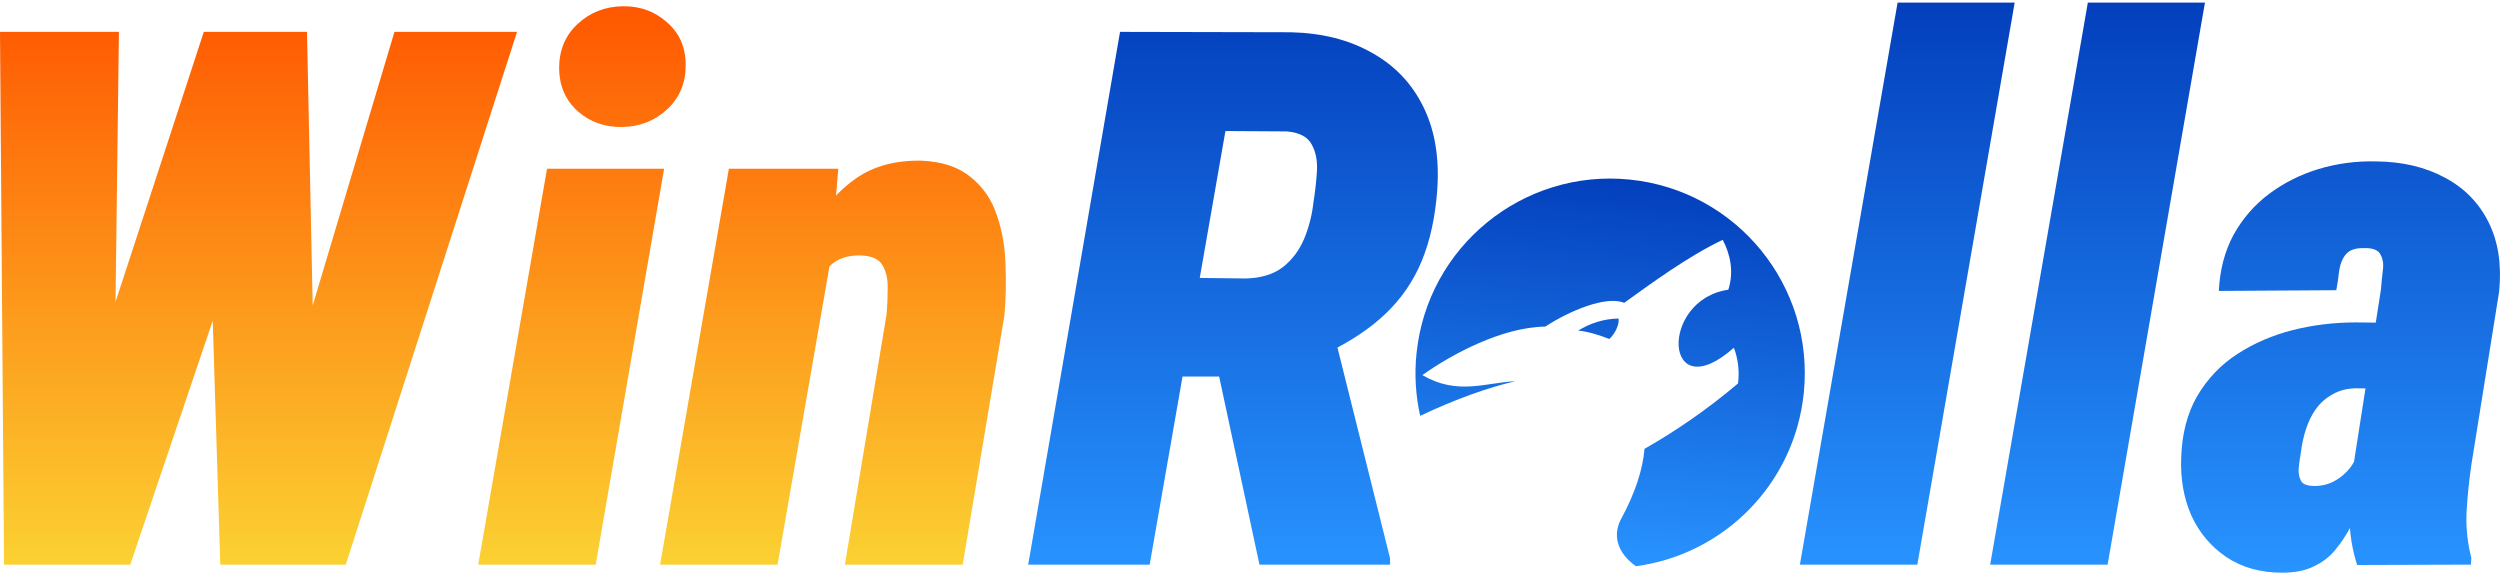
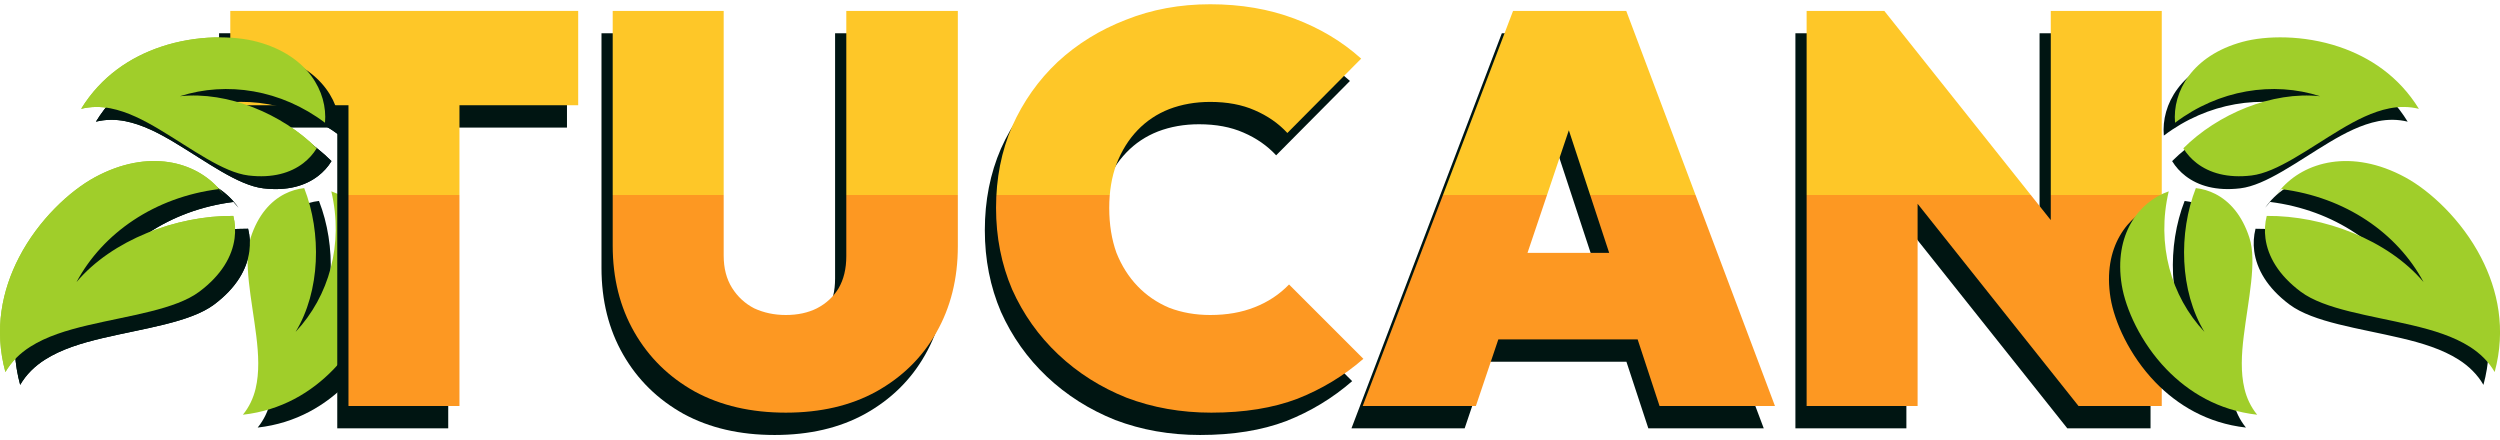
- <svg xmlns="http://www.w3.org/2000/svg" width="137" height="32" viewBox="0 0 137 32" fill="none">
-   <path d="M2.587 27.994L11.169 1.747H14.237L16.142 4.313L7.138 30.942H3.629L2.587 27.994ZM6.517 1.747L6.176 28.796L4.472 30.942H0.221L0 1.747H6.517ZM13.755 28.054L21.616 1.747H28.333L18.949 30.942H14.938L13.755 28.054ZM16.823 1.747L17.385 28.676L15.741 30.942H12.071L11.229 3.732L13.475 1.747H16.823Z" fill="url(#paint0_linear_8220_93610)" />
-   <path d="M36.394 9.246L32.644 30.942H26.207L29.977 9.246H36.394ZM30.639 3.752C30.639 2.749 30.98 1.934 31.662 1.306C32.343 0.677 33.165 0.356 34.128 0.343C35.077 0.33 35.886 0.624 36.554 1.225C37.236 1.814 37.577 2.596 37.577 3.571C37.577 4.561 37.236 5.369 36.554 5.998C35.872 6.626 35.05 6.947 34.088 6.96C33.139 6.973 32.33 6.686 31.662 6.098C30.993 5.496 30.652 4.714 30.639 3.752Z" fill="url(#paint1_linear_8220_93610)" />
-   <path d="M45.517 14.239L42.61 30.942H36.173L39.943 9.246H45.938L45.517 14.239ZM43.953 19.432L42.81 19.492C42.89 18.356 43.071 17.16 43.352 15.903C43.632 14.633 44.06 13.457 44.635 12.374C45.21 11.291 45.972 10.422 46.921 9.767C47.883 9.099 49.08 8.778 50.51 8.805C51.646 8.858 52.542 9.159 53.197 9.707C53.865 10.242 54.34 10.93 54.621 11.773C54.915 12.615 55.075 13.524 55.102 14.499C55.142 15.462 55.122 16.391 55.042 17.287L52.756 30.942H46.299L48.585 17.227C48.625 16.772 48.645 16.297 48.645 15.803C48.658 15.308 48.565 14.887 48.364 14.54C48.164 14.192 47.756 14.012 47.141 13.998C46.46 13.985 45.918 14.165 45.517 14.54C45.116 14.914 44.815 15.395 44.615 15.983C44.414 16.558 44.267 17.16 44.174 17.788C44.093 18.403 44.02 18.951 43.953 19.432Z" fill="url(#paint2_linear_8220_93610)" />
-   <path d="M61.378 1.747L70.722 1.767C72.446 1.807 73.93 2.181 75.173 2.89C76.43 3.585 77.372 4.574 78.001 5.857C78.629 7.127 78.883 8.638 78.763 10.389C78.656 11.873 78.375 13.169 77.921 14.279C77.466 15.389 76.804 16.358 75.935 17.186C75.08 18.002 73.997 18.724 72.687 19.352L70.281 20.635H62.34L63.243 15.201L68.296 15.261C69.124 15.235 69.793 15.027 70.301 14.64C70.809 14.239 71.197 13.724 71.464 13.096C71.731 12.454 71.905 11.766 71.985 11.031C72.066 10.536 72.126 10.001 72.166 9.426C72.206 8.838 72.112 8.337 71.885 7.923C71.658 7.495 71.197 7.254 70.501 7.201L67.153 7.181L63.002 30.942H56.345L61.378 1.747ZM69.018 30.942L66.251 18.029L73.028 17.988L76.176 30.601V30.942H69.018Z" fill="url(#paint3_linear_8220_93610)" />
-   <path d="M110.404 0.143L105.07 30.942H98.634L103.988 0.143H110.404Z" fill="url(#paint4_linear_8220_93610)" />
-   <path d="M120.831 0.143L115.497 30.942H109.061L114.414 0.143H120.831Z" fill="url(#paint5_linear_8220_93610)" />
-   <path d="M128.972 25.488L130.476 15.863C130.503 15.515 130.536 15.175 130.576 14.84C130.629 14.493 130.589 14.199 130.456 13.958C130.335 13.704 130.035 13.584 129.553 13.597C129.086 13.584 128.751 13.697 128.551 13.938C128.364 14.165 128.243 14.459 128.19 14.82C128.15 15.181 128.096 15.542 128.029 15.903L121.593 15.943C121.646 14.794 121.914 13.771 122.395 12.875C122.89 11.98 123.538 11.231 124.34 10.63C125.142 10.028 126.044 9.574 127.047 9.266C128.063 8.959 129.119 8.818 130.215 8.845C131.645 8.858 132.895 9.152 133.965 9.727C135.034 10.289 135.836 11.104 136.371 12.174C136.906 13.243 137.099 14.513 136.952 15.983L135.428 25.488C135.308 26.317 135.221 27.165 135.168 28.034C135.128 28.903 135.215 29.745 135.428 30.561L135.408 30.942L129.172 30.962C128.892 30.093 128.751 29.191 128.751 28.255C128.765 27.319 128.838 26.397 128.972 25.488ZM131.057 17.688L130.456 21.297L129.092 21.277C128.598 21.29 128.17 21.404 127.809 21.618C127.448 21.818 127.147 22.086 126.907 22.42C126.679 22.741 126.499 23.108 126.365 23.523C126.231 23.937 126.138 24.372 126.084 24.826C126.031 25.12 125.991 25.408 125.964 25.688C125.951 25.956 125.998 26.183 126.105 26.37C126.211 26.544 126.459 26.631 126.846 26.631C127.247 26.631 127.615 26.537 127.949 26.35C128.283 26.163 128.564 25.922 128.791 25.628C129.019 25.334 129.159 25 129.213 24.626L129.593 27.353C129.339 27.861 129.086 28.355 128.832 28.836C128.578 29.318 128.29 29.752 127.969 30.14C127.648 30.527 127.254 30.828 126.786 31.042C126.332 31.269 125.757 31.383 125.062 31.383C123.872 31.383 122.849 31.096 121.994 30.521C121.152 29.946 120.517 29.191 120.089 28.255C119.675 27.319 119.487 26.27 119.528 25.107C119.568 23.783 119.862 22.647 120.41 21.698C120.971 20.749 121.707 19.98 122.616 19.392C123.525 18.804 124.534 18.369 125.643 18.089C126.753 17.808 127.909 17.668 129.112 17.668L131.057 17.688Z" fill="url(#paint6_linear_8220_93610)" />
-   <path d="M89.315 9.841C83.454 9.245 78.22 13.512 77.624 19.373C77.504 20.547 77.58 21.697 77.825 22.788C79.794 21.858 81.532 21.243 83.041 20.889C81.362 20.98 79.86 21.67 77.945 20.557C79.534 19.422 82.307 17.927 84.685 17.897C86.015 17.023 88.04 16.185 89.004 16.596C90.54 15.497 92.433 14.091 94.404 13.141C94.822 13.938 95.027 14.882 94.713 15.875C90.903 16.43 91.161 22.468 95.018 19.055C95.25 19.689 95.328 20.332 95.244 21.013C93.575 22.423 91.852 23.611 90.119 24.596C90.028 25.707 89.611 27.016 88.842 28.427C88.519 29.021 88.332 30.075 89.645 31.029C94.433 30.395 98.338 26.547 98.848 21.533C99.444 15.672 95.176 10.438 89.315 9.841ZM88.695 17.454C87.86 17.473 87.137 17.718 86.487 18.115C87.045 18.17 87.657 18.369 88.191 18.576C88.509 18.296 88.751 17.768 88.695 17.454Z" fill="url(#paint7_linear_8220_93610)" />
+ <svg xmlns="http://www.w3.org/2000/svg" width="148" height="26" viewBox="0 0 148 26" fill="none">
+   <path d="M1.194 22.784C1.55 22.168 2.06 21.673 2.659 21.292C3.631 20.672 4.827 20.309 6.072 20.016C8.56 19.429 11.266 19.082 12.676 18.027C14 17.036 14.62 15.928 14.762 14.872C14.823 14.418 14.794 13.97 14.687 13.542C11.321 13.511 7.503 14.967 5.404 17.458C6.962 14.551 10.04 12.429 13.825 11.955L14.117 12.299C14.039 12.187 13.956 12.079 13.867 11.976C12.474 10.339 9.67 9.532 6.488 11.257C5.026 12.05 3.155 13.765 1.998 16.005C0.996 17.943 0.509 20.259 1.194 22.784ZM5.679 7.203C6.257 7.06 6.847 7.061 7.418 7.173C8.416 7.37 9.379 7.864 10.325 8.43C12.217 9.563 14.084 10.969 15.588 11.149C17.013 11.319 18.079 10.995 18.826 10.422C19.145 10.178 19.416 9.878 19.624 9.538C17.595 7.511 14.369 6.149 11.522 6.457C14.312 5.562 17.518 6.067 20.115 8.027C20.278 6.191 19.104 4.051 16.122 3.238C14.741 2.862 12.518 2.818 10.396 3.533C8.595 4.14 6.866 5.272 5.679 7.203ZM15.254 25.312C17.538 25.055 19.306 23.982 20.618 22.627C22.162 21.03 23.045 19.027 23.27 17.638C23.755 14.639 22.259 12.704 20.489 12.087C21.226 15.218 20.363 18.289 18.374 20.407C19.843 17.994 19.921 14.549 18.884 11.896C18.483 11.94 18.092 12.057 17.732 12.24C16.891 12.669 16.148 13.487 15.714 14.83C15.256 16.247 15.784 18.497 16.048 20.655C16.18 21.735 16.238 22.799 16.006 23.772C15.873 24.328 15.627 24.855 15.254 25.312Z" fill="#001512" />
+   <path d="M0.319 22.024C0.675 21.408 1.185 20.914 1.784 20.532C2.756 19.912 3.952 19.55 5.197 19.256C7.685 18.669 10.391 18.323 11.801 17.267C13.125 16.276 13.745 15.168 13.887 14.113C13.948 13.659 13.919 13.21 13.812 12.782C10.446 12.752 6.628 14.208 4.529 16.698C6.087 13.791 9.165 11.669 12.95 11.195L13.242 11.539C13.164 11.428 13.081 11.32 12.992 11.216C11.599 9.579 8.795 8.772 5.613 10.497C4.151 11.29 2.28 13.005 1.123 15.245C0.121 17.183 -0.366 19.499 0.319 22.024ZM4.804 6.443C5.382 6.3 5.972 6.301 6.543 6.414C7.541 6.61 8.504 7.105 9.45 7.671C11.342 8.803 13.209 10.209 14.713 10.389C16.138 10.559 17.204 10.235 17.951 9.663C18.27 9.418 18.541 9.118 18.749 8.779C16.72 6.751 13.494 5.389 10.647 5.697C13.437 4.802 16.643 5.307 19.24 7.267C19.403 5.431 18.229 3.291 15.248 2.478C13.866 2.102 11.643 2.058 9.521 2.773C7.72 3.38 5.991 4.512 4.804 6.443ZM14.379 24.552C16.663 24.295 18.431 23.222 19.743 21.867C21.287 20.27 22.17 18.267 22.395 16.878C22.88 13.88 21.384 11.944 19.614 11.327C20.351 14.459 19.488 17.53 17.499 19.647C18.968 17.234 19.046 13.789 18.009 11.136C17.608 11.18 17.217 11.297 16.857 11.48C16.016 11.909 15.273 12.727 14.839 14.07C14.381 15.487 14.909 17.737 15.173 19.895C15.305 20.975 15.363 22.039 15.131 23.012C14.998 23.569 14.752 24.095 14.379 24.552Z" fill="#A0CE2A" />
+   <path d="M19.966 25.357V1.968H26.535V25.357H19.966ZM12.969 7.553V1.968H33.565V7.553H12.969Z" fill="#001512" />
+   <path d="M45.857 25.751C43.798 25.751 42.002 25.335 40.469 24.503C38.936 23.649 37.743 22.477 36.889 20.988C36.035 19.499 35.608 17.791 35.608 15.864V1.968H42.178V16.455C42.178 17.2 42.342 17.834 42.67 18.36C42.999 18.886 43.437 19.291 43.984 19.576C44.554 19.838 45.178 19.97 45.857 19.97C46.557 19.97 47.171 19.838 47.696 19.576C48.244 19.291 48.671 18.897 48.977 18.393C49.284 17.867 49.437 17.232 49.437 16.488V1.968H56.04V15.896C56.04 17.824 55.613 19.532 54.759 21.021C53.927 22.488 52.744 23.649 51.211 24.503C49.7 25.335 47.915 25.751 45.857 25.751Z" fill="#001512" />
+   <path d="M71.048 25.751C69.252 25.751 67.576 25.456 66.022 24.864C64.489 24.251 63.142 23.397 61.981 22.302C60.821 21.207 59.912 19.926 59.255 18.459C58.62 16.97 58.302 15.36 58.302 13.63C58.302 11.878 58.62 10.268 59.255 8.801C59.912 7.334 60.81 6.064 61.948 4.991C63.109 3.917 64.456 3.085 65.989 2.494C67.522 1.881 69.186 1.574 70.982 1.574C72.799 1.574 74.464 1.859 75.975 2.428C77.486 2.998 78.8 3.786 79.917 4.793L75.548 9.195C75.022 8.626 74.376 8.177 73.61 7.848C72.865 7.52 71.989 7.356 70.982 7.356C70.106 7.356 69.296 7.498 68.551 7.783C67.828 8.067 67.204 8.483 66.679 9.031C66.153 9.578 65.737 10.246 65.43 11.035C65.146 11.801 65.003 12.666 65.003 13.63C65.003 14.615 65.146 15.502 65.43 16.291C65.737 17.057 66.153 17.714 66.679 18.262C67.204 18.809 67.828 19.236 68.551 19.543C69.296 19.827 70.106 19.97 70.982 19.97C71.967 19.97 72.843 19.816 73.61 19.51C74.398 19.203 75.077 18.754 75.646 18.163L80.048 22.565C78.888 23.572 77.585 24.361 76.139 24.93C74.694 25.477 72.997 25.751 71.048 25.751Z" fill="#001512" />
+   <path d="M80.007 25.357L88.909 1.968H95.61L104.414 25.357H97.581L91.044 5.483H93.409L86.708 25.357H80.007ZM85.788 21.415V16.291H98.862V21.415H85.788Z" fill="#001512" />
+   <path d="M106.288 25.357V1.968H110.887L112.858 6.896V25.357H106.288ZM122.384 25.357L108.818 8.308L110.887 1.968L124.454 19.017L122.384 25.357ZM122.384 25.357L120.742 20.167V1.968H127.312V25.357H122.384Z" fill="#001512" />
+   <path d="M20.63 24.035V0.646H27.2V24.035H20.63ZM13.633 6.23V0.646H34.229V6.23H13.633Z" fill="url(#paint0_linear_8271_28040)" />
+   <path d="M46.521 24.429C44.462 24.429 42.666 24.013 41.133 23.181C39.6 22.327 38.407 21.155 37.553 19.666C36.699 18.177 36.272 16.468 36.272 14.541V0.646H42.842V15.133C42.842 15.877 43.006 16.512 43.334 17.038C43.663 17.563 44.101 17.969 44.648 18.253C45.218 18.516 45.842 18.648 46.521 18.648C47.221 18.648 47.835 18.516 48.36 18.253C48.908 17.969 49.335 17.574 49.641 17.071C49.948 16.545 50.101 15.91 50.101 15.165V0.646H56.704V14.574C56.704 16.501 56.277 18.209 55.423 19.699C54.591 21.166 53.408 22.327 51.875 23.181C50.364 24.013 48.579 24.429 46.521 24.429Z" fill="url(#paint1_linear_8271_28040)" />
+   <path d="M71.712 24.429C69.916 24.429 68.241 24.133 66.686 23.542C65.153 22.929 63.806 22.075 62.645 20.98C61.485 19.885 60.576 18.604 59.919 17.136C59.284 15.647 58.966 14.038 58.966 12.308C58.966 10.556 59.284 8.946 59.919 7.479C60.576 6.011 61.474 4.741 62.612 3.668C63.773 2.595 65.12 1.763 66.653 1.172C68.186 0.559 69.85 0.252 71.646 0.252C73.464 0.252 75.128 0.537 76.639 1.106C78.15 1.675 79.464 2.464 80.581 3.471L76.212 7.873C75.686 7.304 75.04 6.855 74.274 6.526C73.529 6.198 72.653 6.033 71.646 6.033C70.77 6.033 69.96 6.176 69.215 6.46C68.492 6.745 67.868 7.161 67.343 7.709C66.817 8.256 66.401 8.924 66.094 9.713C65.81 10.479 65.667 11.344 65.667 12.308C65.667 13.293 65.81 14.18 66.094 14.968C66.401 15.735 66.817 16.392 67.343 16.939C67.868 17.487 68.492 17.914 69.215 18.22C69.96 18.505 70.77 18.648 71.646 18.648C72.631 18.648 73.507 18.494 74.274 18.188C75.062 17.881 75.741 17.432 76.311 16.841L80.712 21.242C79.552 22.25 78.249 23.038 76.803 23.608C75.358 24.155 73.661 24.429 71.712 24.429Z" fill="url(#paint2_linear_8271_28040)" />
+   <path d="M80.671 24.035L89.573 0.646H96.274L105.078 24.035H98.245L91.708 4.161H94.073L87.372 24.035H80.671ZM86.452 20.093V14.968H99.526V20.093H86.452Z" fill="url(#paint3_linear_8271_28040)" />
+   <path d="M106.952 24.035V0.646H111.551L113.522 5.574V24.035H106.952ZM123.048 24.035L109.482 6.986L111.551 0.646L125.118 17.695L123.048 24.035ZM123.048 24.035L121.406 18.845V0.646H127.976V24.035H123.048Z" fill="url(#paint4_linear_8271_28040)" />
+   <path d="M147.02 22.784C146.663 22.168 146.154 21.673 145.555 21.292C144.582 20.672 143.386 20.309 142.142 20.016C139.654 19.429 136.948 19.082 135.537 18.027C134.213 17.036 133.593 15.928 133.451 14.872C133.39 14.418 133.419 13.97 133.527 13.542C136.893 13.511 140.71 14.967 142.81 17.458C141.251 14.551 138.173 12.429 134.388 11.955L134.096 12.299C134.174 12.187 134.258 12.079 134.346 11.976C135.739 10.339 138.544 9.532 141.726 11.257C143.188 12.05 145.058 13.765 146.216 16.005C147.218 17.943 147.704 20.259 147.02 22.784ZM142.535 7.203C141.956 7.06 141.367 7.061 140.796 7.173C139.797 7.37 138.834 7.864 137.888 8.43C135.996 9.563 134.13 10.969 132.625 11.149C131.2 11.319 130.135 10.995 129.388 10.422C129.068 10.178 128.797 9.878 128.589 9.538C130.618 7.511 133.844 6.149 136.691 6.457C133.902 5.562 130.696 6.067 128.099 8.027C127.935 6.191 129.11 4.051 132.091 3.238C133.473 2.862 135.696 2.818 137.817 3.533C139.618 4.14 141.347 5.272 142.535 7.203ZM132.96 25.312C130.676 25.055 128.907 23.982 127.596 22.627C126.052 21.03 125.169 19.027 124.944 17.638C124.459 14.639 125.955 12.704 127.725 12.087C126.987 15.218 127.851 18.289 129.839 20.407C128.371 17.994 128.293 14.549 129.33 11.896C129.731 11.94 130.122 12.057 130.481 12.24C131.322 12.669 132.065 13.487 132.5 14.83C132.958 16.247 132.429 18.497 132.166 20.655C132.034 21.735 131.975 22.799 132.208 23.772C132.341 24.328 132.587 24.855 132.96 25.312Z" fill="#001512" />
+   <path d="M147.684 22.024C147.328 21.408 146.818 20.914 146.219 20.532C145.246 19.912 144.05 19.55 142.806 19.256C140.318 18.669 137.612 18.323 136.201 17.267C134.877 16.276 134.257 15.168 134.115 14.113C134.054 13.659 134.083 13.21 134.191 12.782C137.557 12.752 141.374 14.208 143.474 16.698C141.915 13.791 138.837 11.669 135.052 11.195L134.76 11.539C134.838 11.428 134.922 11.32 135.01 11.216C136.403 9.579 139.208 8.772 142.39 10.497C143.852 11.29 145.722 13.005 146.88 15.245C147.882 17.183 148.368 19.499 147.684 22.024ZM143.199 6.443C142.62 6.3 142.031 6.301 141.46 6.414C140.461 6.61 139.498 7.105 138.552 7.671C136.661 8.803 134.794 10.209 133.289 10.389C131.864 10.559 130.799 10.235 130.052 9.663C129.732 9.418 129.461 9.118 129.253 8.779C131.282 6.751 134.508 5.389 137.355 5.697C134.566 4.802 131.36 5.307 128.763 7.267C128.599 5.431 129.774 3.291 132.755 2.478C134.137 2.102 136.36 2.058 138.482 2.773C140.283 3.38 142.012 4.512 143.199 6.443ZM133.624 24.552C131.34 24.295 129.571 23.222 128.26 21.867C126.716 20.27 125.833 18.267 125.608 16.878C125.123 13.88 126.619 11.944 128.389 11.327C127.651 14.459 128.515 17.53 130.503 19.647C129.035 17.234 128.957 13.789 129.994 11.136C130.395 11.18 130.786 11.297 131.145 11.48C131.986 11.909 132.729 12.727 133.164 14.07C133.622 15.487 133.094 17.737 132.83 19.895C132.698 20.975 132.639 22.039 132.872 23.012C133.005 23.569 133.251 24.095 133.624 24.552Z" fill="#A0CE2A" />
+   <path d="M1.194 22.784C1.55 22.168 2.06 21.673 2.659 21.292C3.631 20.672 4.827 20.309 6.072 20.016C8.56 19.429 11.266 19.082 12.676 18.027C14 17.036 14.62 15.928 14.762 14.872C14.823 14.418 14.794 13.97 14.687 13.542C11.321 13.511 7.503 14.967 5.404 17.458C6.962 14.551 10.04 12.429 13.825 11.955L14.117 12.299C14.039 12.187 13.956 12.079 13.867 11.976C12.474 10.339 9.67 9.532 6.488 11.257C5.026 12.05 3.155 13.765 1.998 16.005C0.996 17.943 0.509 20.259 1.194 22.784ZM5.679 7.203C6.257 7.06 6.847 7.061 7.418 7.173C8.416 7.37 9.379 7.864 10.325 8.43C12.217 9.563 14.084 10.969 15.588 11.149C17.013 11.319 18.079 10.995 18.826 10.422C19.145 10.178 19.416 9.878 19.624 9.538C17.595 7.511 14.369 6.149 11.522 6.457C14.312 5.562 17.518 6.067 20.115 8.027C20.278 6.191 19.104 4.051 16.122 3.238C14.741 2.862 12.518 2.818 10.396 3.533C8.595 4.14 6.866 5.272 5.679 7.203Z" fill="#001512" />
+   <path d="M0.319 22.024C0.675 21.408 1.185 20.914 1.784 20.532C2.756 19.912 3.952 19.55 5.197 19.256C7.685 18.669 10.391 18.323 11.801 17.267C13.125 16.276 13.745 15.168 13.887 14.113C13.948 13.659 13.919 13.21 13.812 12.782C10.446 12.752 6.628 14.208 4.529 16.698C6.087 13.791 9.165 11.669 12.95 11.195L13.242 11.539C13.164 11.428 13.081 11.32 12.992 11.216C11.599 9.579 8.795 8.772 5.613 10.497C4.151 11.29 2.28 13.005 1.123 15.245C0.121 17.183 -0.366 19.499 0.319 22.024ZM4.804 6.443C5.382 6.3 5.972 6.301 6.543 6.414C7.541 6.61 8.504 7.105 9.45 7.671C11.342 8.803 13.209 10.209 14.713 10.389C16.138 10.559 17.204 10.235 17.951 9.663C18.27 9.418 18.541 9.118 18.749 8.779C16.72 6.751 13.494 5.389 10.647 5.697C13.437 4.802 16.643 5.307 19.24 7.267C19.403 5.431 18.229 3.291 15.248 2.478C13.866 2.102 11.643 2.058 9.521 2.773C7.72 3.38 5.991 4.512 4.804 6.443Z" fill="#A0CE2A" />
  <defs>
-     <linearGradient id="paint0_linear_8220_93610" x1="68.5" y1="0.143" x2="68.5" y2="31.383" gradientUnits="userSpaceOnUse">
-       <stop stop-color="#FF5600" />
-       <stop offset="1" stop-color="#FBD333" />
+     <linearGradient id="paint0_linear_8271_28040" x1="71.507" y1="-16.957" x2="71.507" y2="40.564" gradientUnits="userSpaceOnUse">
+       <stop offset="0.495" stop-color="#FEC728" />
+       <stop offset="0.495" stop-color="#FD9822" />
    </linearGradient>
-     <linearGradient id="paint1_linear_8220_93610" x1="68.5" y1="0.143" x2="68.5" y2="31.383" gradientUnits="userSpaceOnUse">
-       <stop stop-color="#FF5600" />
-       <stop offset="1" stop-color="#FBD333" />
+     <linearGradient id="paint1_linear_8271_28040" x1="71.507" y1="-16.957" x2="71.507" y2="40.564" gradientUnits="userSpaceOnUse">
+       <stop offset="0.495" stop-color="#FEC728" />
+       <stop offset="0.495" stop-color="#FD9822" />
    </linearGradient>
-     <linearGradient id="paint2_linear_8220_93610" x1="68.5" y1="0.143" x2="68.5" y2="31.383" gradientUnits="userSpaceOnUse">
-       <stop stop-color="#FF5600" />
-       <stop offset="1" stop-color="#FBD333" />
+     <linearGradient id="paint2_linear_8271_28040" x1="71.507" y1="-16.957" x2="71.507" y2="40.564" gradientUnits="userSpaceOnUse">
+       <stop offset="0.495" stop-color="#FEC728" />
+       <stop offset="0.495" stop-color="#FD9822" />
    </linearGradient>
-     <linearGradient id="paint3_linear_8220_93610" x1="68.5" y1="0.143" x2="68.5" y2="31.383" gradientUnits="userSpaceOnUse">
-       <stop stop-color="#033FBC" />
-       <stop offset="1" stop-color="#2894FF" />
+     <linearGradient id="paint3_linear_8271_28040" x1="71.507" y1="-16.957" x2="71.507" y2="40.564" gradientUnits="userSpaceOnUse">
+       <stop offset="0.495" stop-color="#FEC728" />
+       <stop offset="0.495" stop-color="#FD9822" />
    </linearGradient>
-     <linearGradient id="paint4_linear_8220_93610" x1="68.5" y1="0.143" x2="68.5" y2="31.383" gradientUnits="userSpaceOnUse">
-       <stop stop-color="#033FBC" />
-       <stop offset="1" stop-color="#2894FF" />
-     </linearGradient>
-     <linearGradient id="paint5_linear_8220_93610" x1="68.5" y1="0.143" x2="68.5" y2="31.383" gradientUnits="userSpaceOnUse">
-       <stop stop-color="#033FBC" />
-       <stop offset="1" stop-color="#2894FF" />
-     </linearGradient>
-     <linearGradient id="paint6_linear_8220_93610" x1="68.5" y1="0.143" x2="68.5" y2="31.383" gradientUnits="userSpaceOnUse">
-       <stop stop-color="#033FBC" />
-       <stop offset="1" stop-color="#2894FF" />
-     </linearGradient>
-     <linearGradient id="paint7_linear_8220_93610" x1="89.315" y1="9.841" x2="87.185" y2="30.779" gradientUnits="userSpaceOnUse">
-       <stop stop-color="#033FBC" />
-       <stop offset="1" stop-color="#2894FF" />
+     <linearGradient id="paint4_linear_8271_28040" x1="71.507" y1="-16.957" x2="71.507" y2="40.564" gradientUnits="userSpaceOnUse">
+       <stop offset="0.495" stop-color="#FEC728" />
+       <stop offset="0.495" stop-color="#FD9822" />
    </linearGradient>
  </defs>
</svg>
